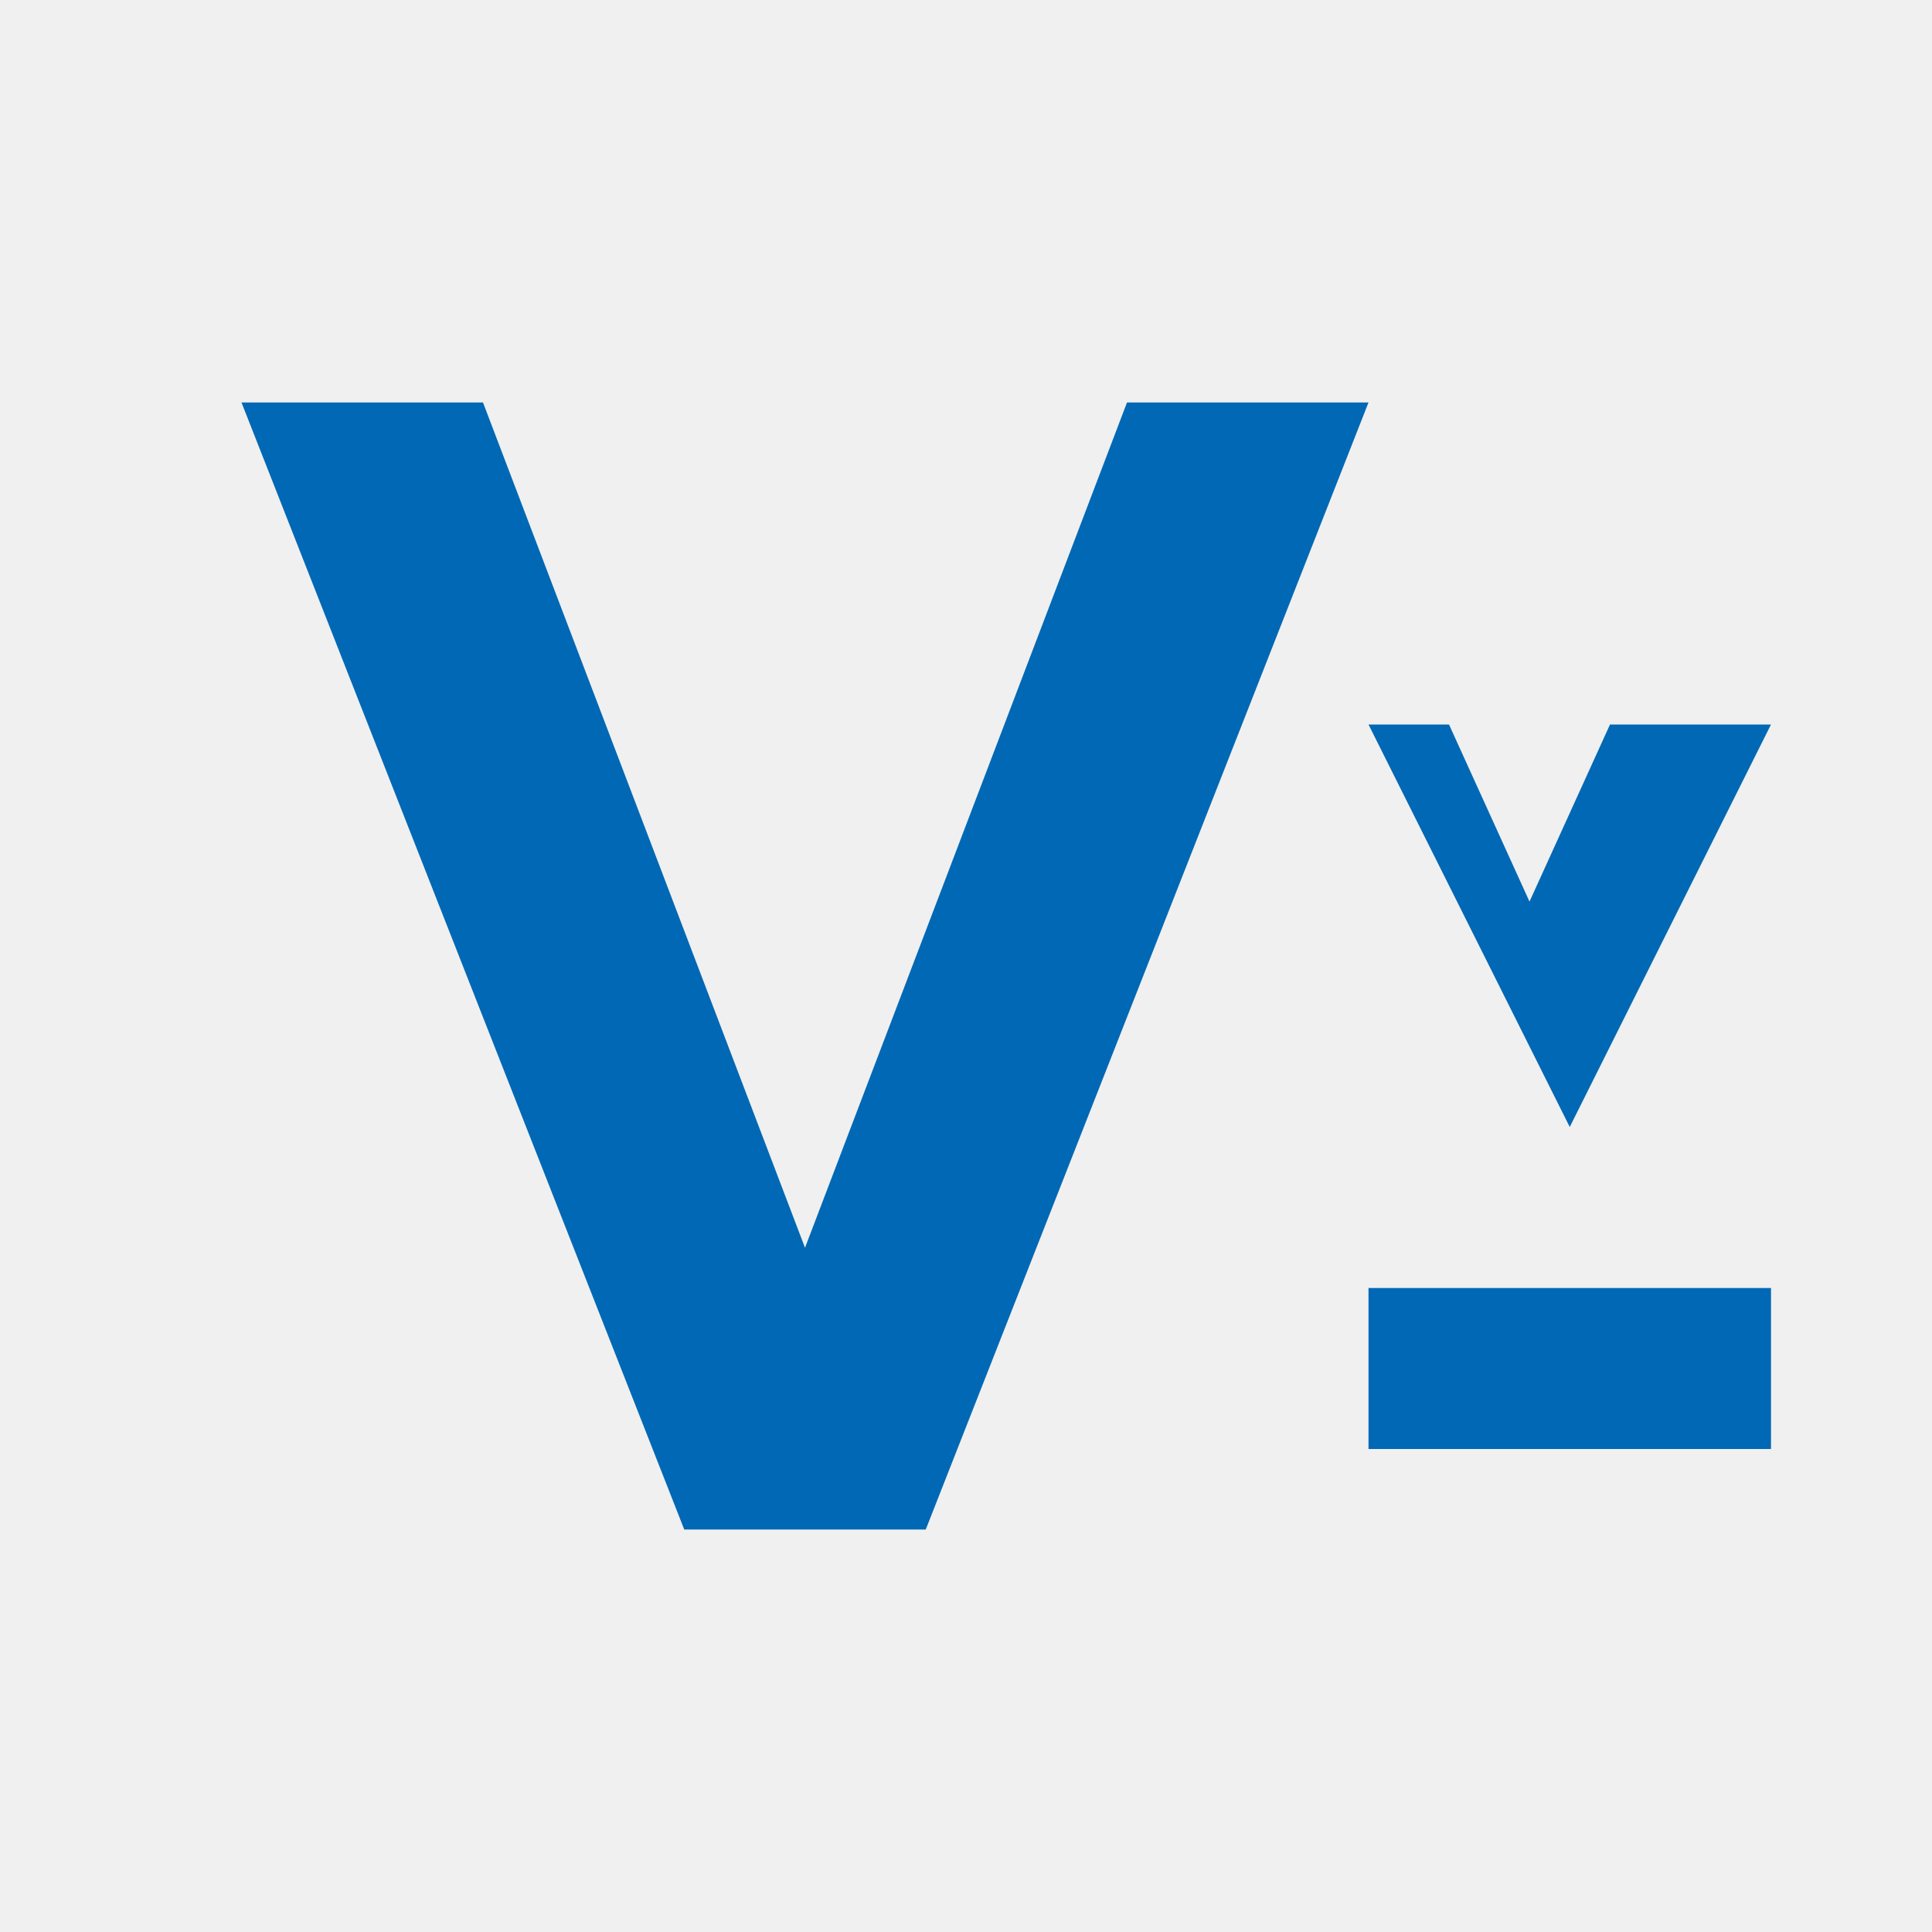
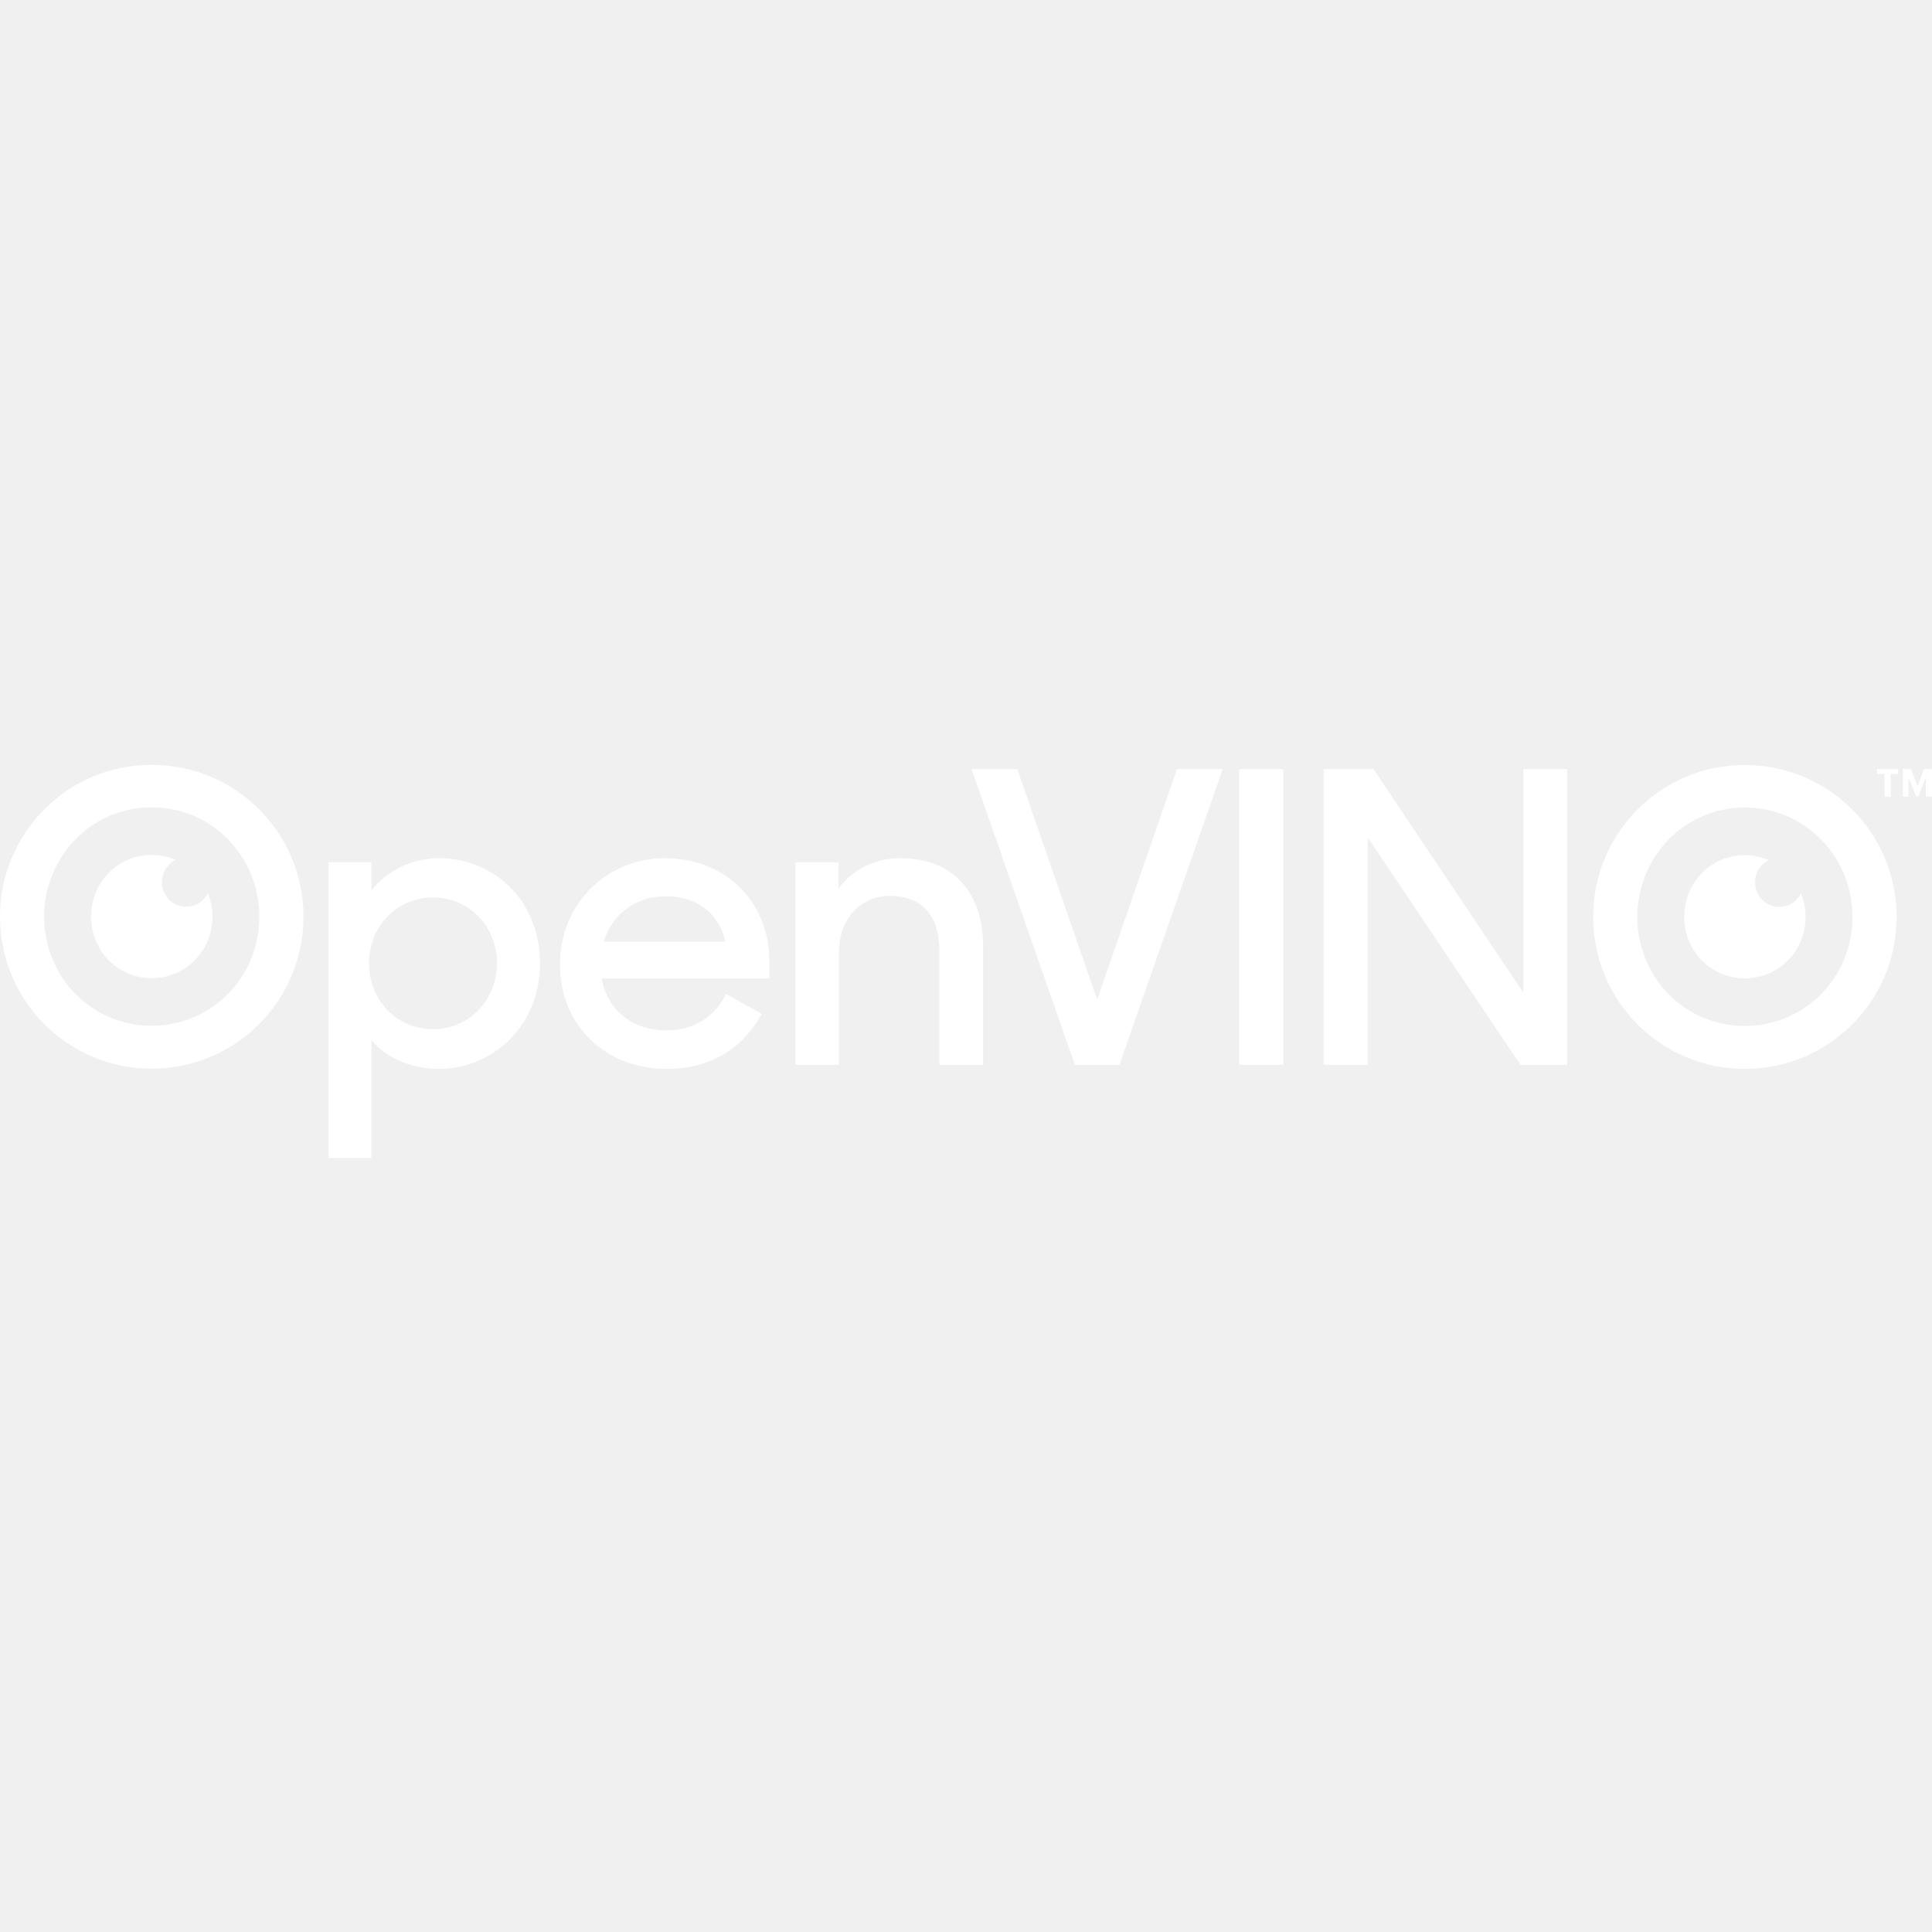
- <svg xmlns="http://www.w3.org/2000/svg" viewBox="0 0 24 24" role="img" aria-label="OpenVINO">
-   <path fill="#0068B5" fill-rule="evenodd" d="M3 5l5.5 14h3L17 5h-3l-4 10.5L6 5H3zm14 4l2.5 5L22 9h-2l-1 2.2L18 9h-1zm0 7h5v2h-5v-2z" />
+ <svg xmlns="http://www.w3.org/2000/svg" viewBox="0 0 128 128" role="img" aria-label="OpenVINO">
+   <g transform="translate(0,50.67) scale(1.0667)">
+     <path fill="#FFFFFF" d="M117.045 0.566H116.582V0.264H117.898V0.566H117.435V1.979H117.044V0.566H117.045Z" />
+     <path fill="#FFFFFF" d="M118.188 0.264H118.7L119.101 1.331L119.496 0.264H120V1.979H119.614V0.775L119.139 1.979H119.012L118.535 0.775V1.979H118.187V0.264H118.188Z" />
+     <path fill="#FFFFFF" d="M23.069 17.075V24.423H20.401V6.052H23.069V7.814C24 6.581 25.585 5.801 27.271 5.801C30.568 5.801 33.538 8.317 33.538 12.343C33.538 16.345 30.467 18.886 27.296 18.886C25.56 18.887 23.975 18.232 23.069 17.075ZM30.87 12.318C30.87 10.028 29.133 8.242 26.894 8.242C24.604 8.242 22.918 10.079 22.918 12.318C22.918 14.583 24.604 16.421 26.894 16.421C29.134 16.421 30.87 14.609 30.87 12.318Z" />
+     <path fill="#FFFFFF" d="M34.778 12.394C34.778 8.695 37.622 5.801 41.321 5.801C45.045 5.801 47.788 8.494 47.788 12.218V13.275H37.37C37.722 15.213 39.233 16.496 41.422 16.496C43.133 16.496 44.442 15.59 45.096 14.232L47.311 15.465C46.203 17.529 44.215 18.888 41.422 18.888C37.446 18.887 34.778 16.043 34.778 12.394ZM37.496 10.985H45.046C44.643 9.173 43.259 8.167 41.321 8.167C39.459 8.167 37.999 9.324 37.496 10.985Z" />
+     <path fill="#FFFFFF" d="M49.409 6.052H52.077V7.688C52.932 6.531 54.292 5.801 55.952 5.801C59.123 5.801 61.061 7.864 61.061 11.287V18.635H58.343V11.514C58.343 9.45 57.311 8.141 55.297 8.141C53.486 8.141 52.102 9.5 52.102 11.714V18.635H49.409V6.052Z" />
+     <path fill="#FFFFFF" d="M60.342 0.264H63.186L68.144 14.583L73.101 0.264H75.945L69.528 18.635H66.76L60.342 0.264Z" />
+     <path fill="#FFFFFF" d="M76.964 0.264H79.707V18.635H76.964V0.264Z" />
+     <path fill="#FFFFFF" d="M82.208 0.264H85.303L94.615 14.156V0.264H97.332V18.635H94.438L84.951 4.517V18.635H82.208V0.264Z" />
+     <path fill="#FFFFFF" d="M12.912 7.967C12.668 8.466 12.166 8.814 11.563 8.814C10.717 8.814 10.058 8.126 10.058 7.286C10.058 6.678 10.405 6.152 10.915 5.905C10.459 5.707 9.954 5.597 9.418 5.597C7.302 5.597 5.655 7.33 5.655 9.432C5.655 11.534 7.303 13.252 9.418 13.252C11.548 13.252 13.196 11.533 13.196 9.432C13.195 8.914 13.094 8.419 12.912 7.967Z" />
+     <path fill="#FFFFFF" d="M0 9.437C0 4.228 4.203 0 9.412 0C14.647 0 18.849 4.228 18.849 9.437C18.849 14.646 14.646 18.874 9.412 18.874C4.203 18.874 0 14.646 0 9.437ZM16.106 9.437C16.106 5.712 13.187 2.642 9.412 2.642C5.663 2.642 2.743 5.712 2.743 9.437C2.743 13.162 5.662 16.206 9.412 16.206C13.187 16.207 16.106 13.162 16.106 9.437Z" />
+     <path fill="#FFFFFF" d="M111.862 7.979C111.618 8.479 111.117 8.826 110.514 8.826C109.668 8.826 109.008 8.139 109.008 7.298C109.008 6.691 109.355 6.165 109.865 5.918C109.409 5.72 108.904 5.61 108.368 5.61C106.252 5.61 104.605 7.343 104.605 9.445C104.605 11.546 106.252 13.265 108.368 13.265C110.498 13.265 112.145 11.546 112.145 9.445C112.145 8.927 112.044 8.432 111.862 7.979Z" />
+     <path fill="#FFFFFF" d="M98.95 9.45C98.95 4.24 103.153 0.013 108.362 0.013C113.597 0.013 117.799 4.24 117.799 9.45C117.799 14.659 113.596 18.887 108.362 18.887C103.153 18.887 98.95 14.659 98.95 9.45ZM115.056 9.45C115.056 5.725 112.137 2.655 108.362 2.655C104.613 2.655 101.693 5.725 101.693 9.45C101.693 13.174 104.612 16.219 108.362 16.219C112.137 16.219 115.056 13.174 115.056 9.45Z" />
+   </g>
</svg>
